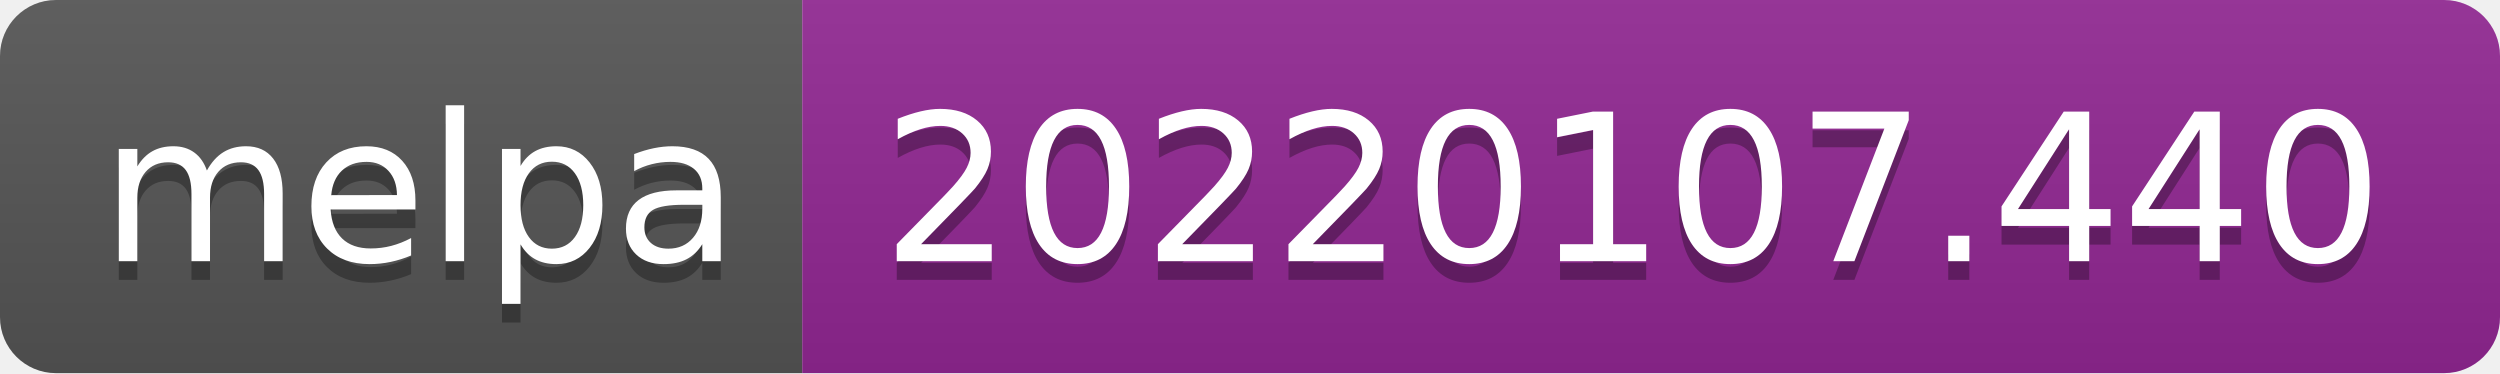
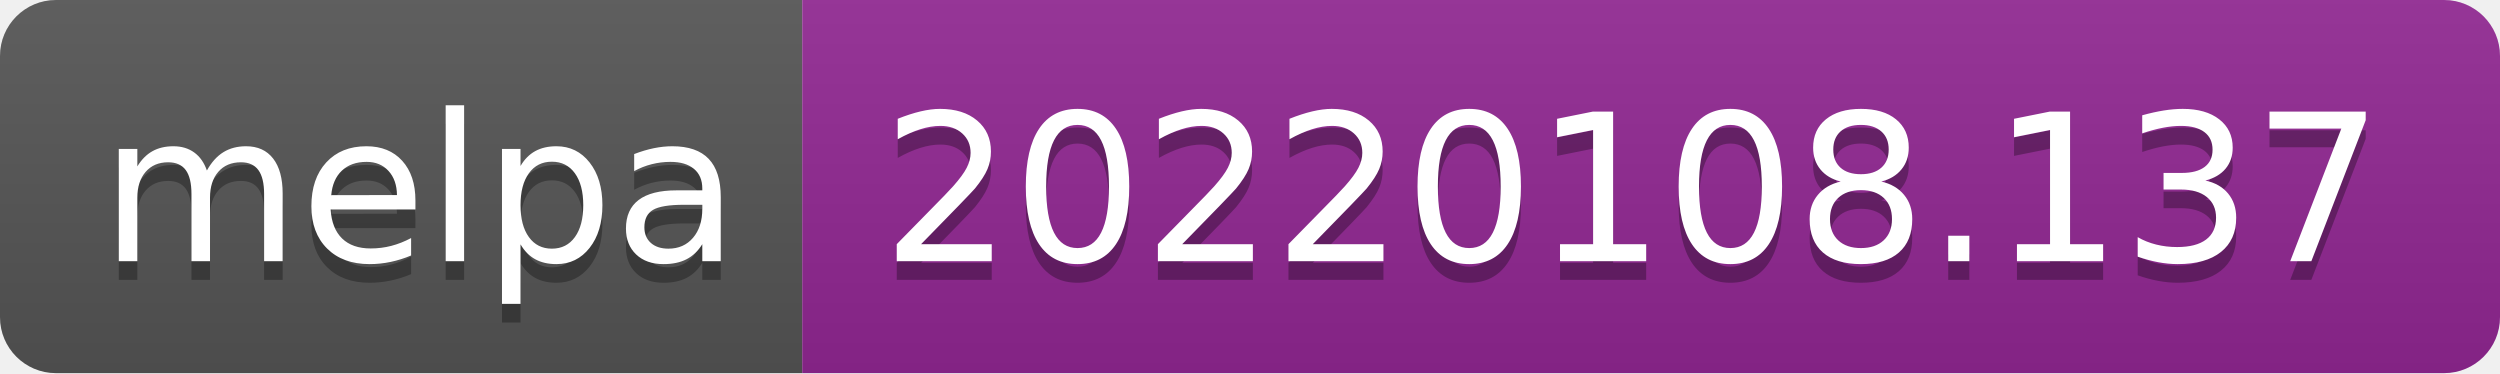
- <svg xmlns="http://www.w3.org/2000/svg" width="134" height="20" role="img" aria-label="melpa: 20220107.440">
+ <svg xmlns="http://www.w3.org/2000/svg" width="134" height="20" role="img" aria-label="melpa: 20220108.137">
  <linearGradient id="s" x2="0" y2="100%">
    <stop offset="0" stop-color="#bbb" stop-opacity=".1" />
    <stop offset="1" stop-opacity=".1" />
  </linearGradient>
  <clipPath id="r">
    <rect width="134" height="20" rx="3" fill="#fff" />
  </clipPath>
  <g clip-path="url(#r)">
    <rect width="43" height="20" fill="#555" />
    <rect x="43" width="91" height="20" fill="#922793" />
    <rect width="134" height="20" fill="url(#s)" />
  </g>
  <g fill="#fff" text-anchor="middle" font-family="Verdana,Geneva,DejaVu Sans,sans-serif" text-rendering="geometricPrecision" font-size="110">
    <text aria-hidden="true" x="225" y="150" fill="#010101" fill-opacity=".3" transform="scale(.1)" textLength="330">melpa</text>
    <text x="225" y="140" transform="scale(.1)" fill="#fff" textLength="330">melpa</text>
-     <text aria-hidden="true" x="875" y="150" fill="#010101" fill-opacity=".3" transform="scale(.1)" textLength="810">20220107.440</text>
-     <text x="875" y="140" transform="scale(.1)" fill="#fff" textLength="810">20220107.440</text>
+     <text aria-hidden="true" x="875" y="150" fill="#010101" fill-opacity=".3" transform="scale(.1)" textLength="810">20220108.137</text>
+     <text x="875" y="140" transform="scale(.1)" fill="#fff" textLength="810">20220108.137</text>
  </g>
</svg>
